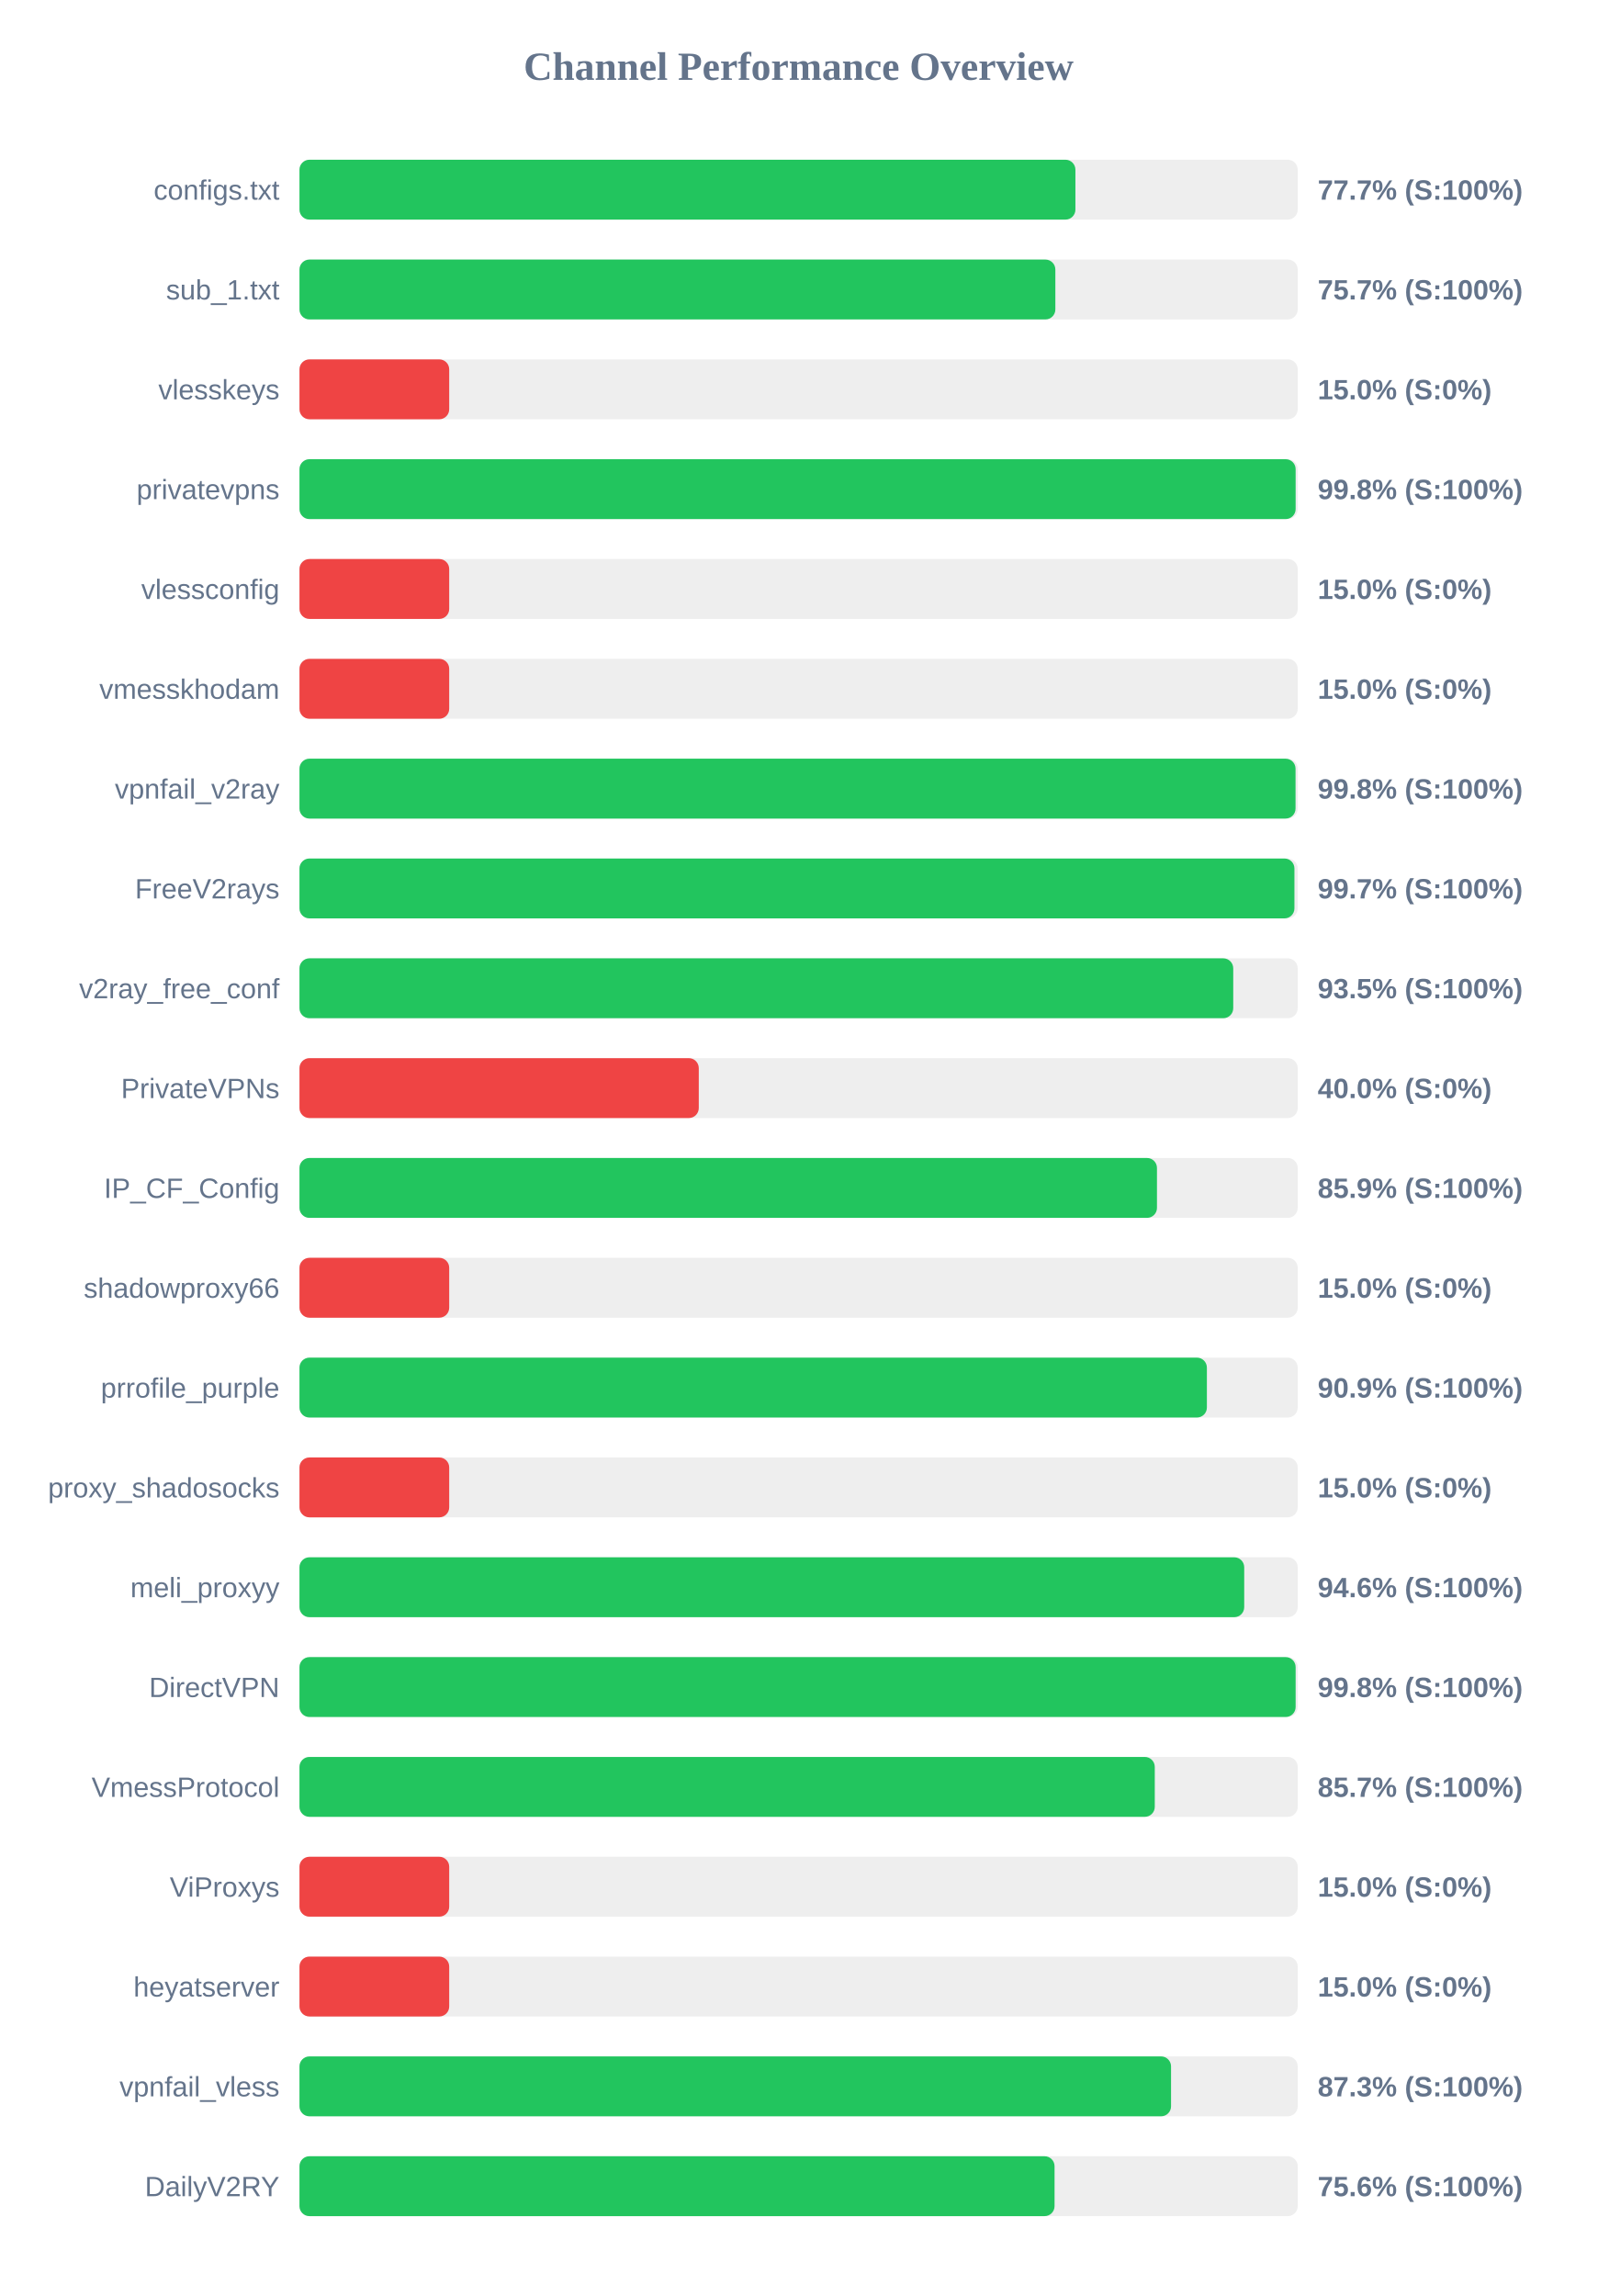
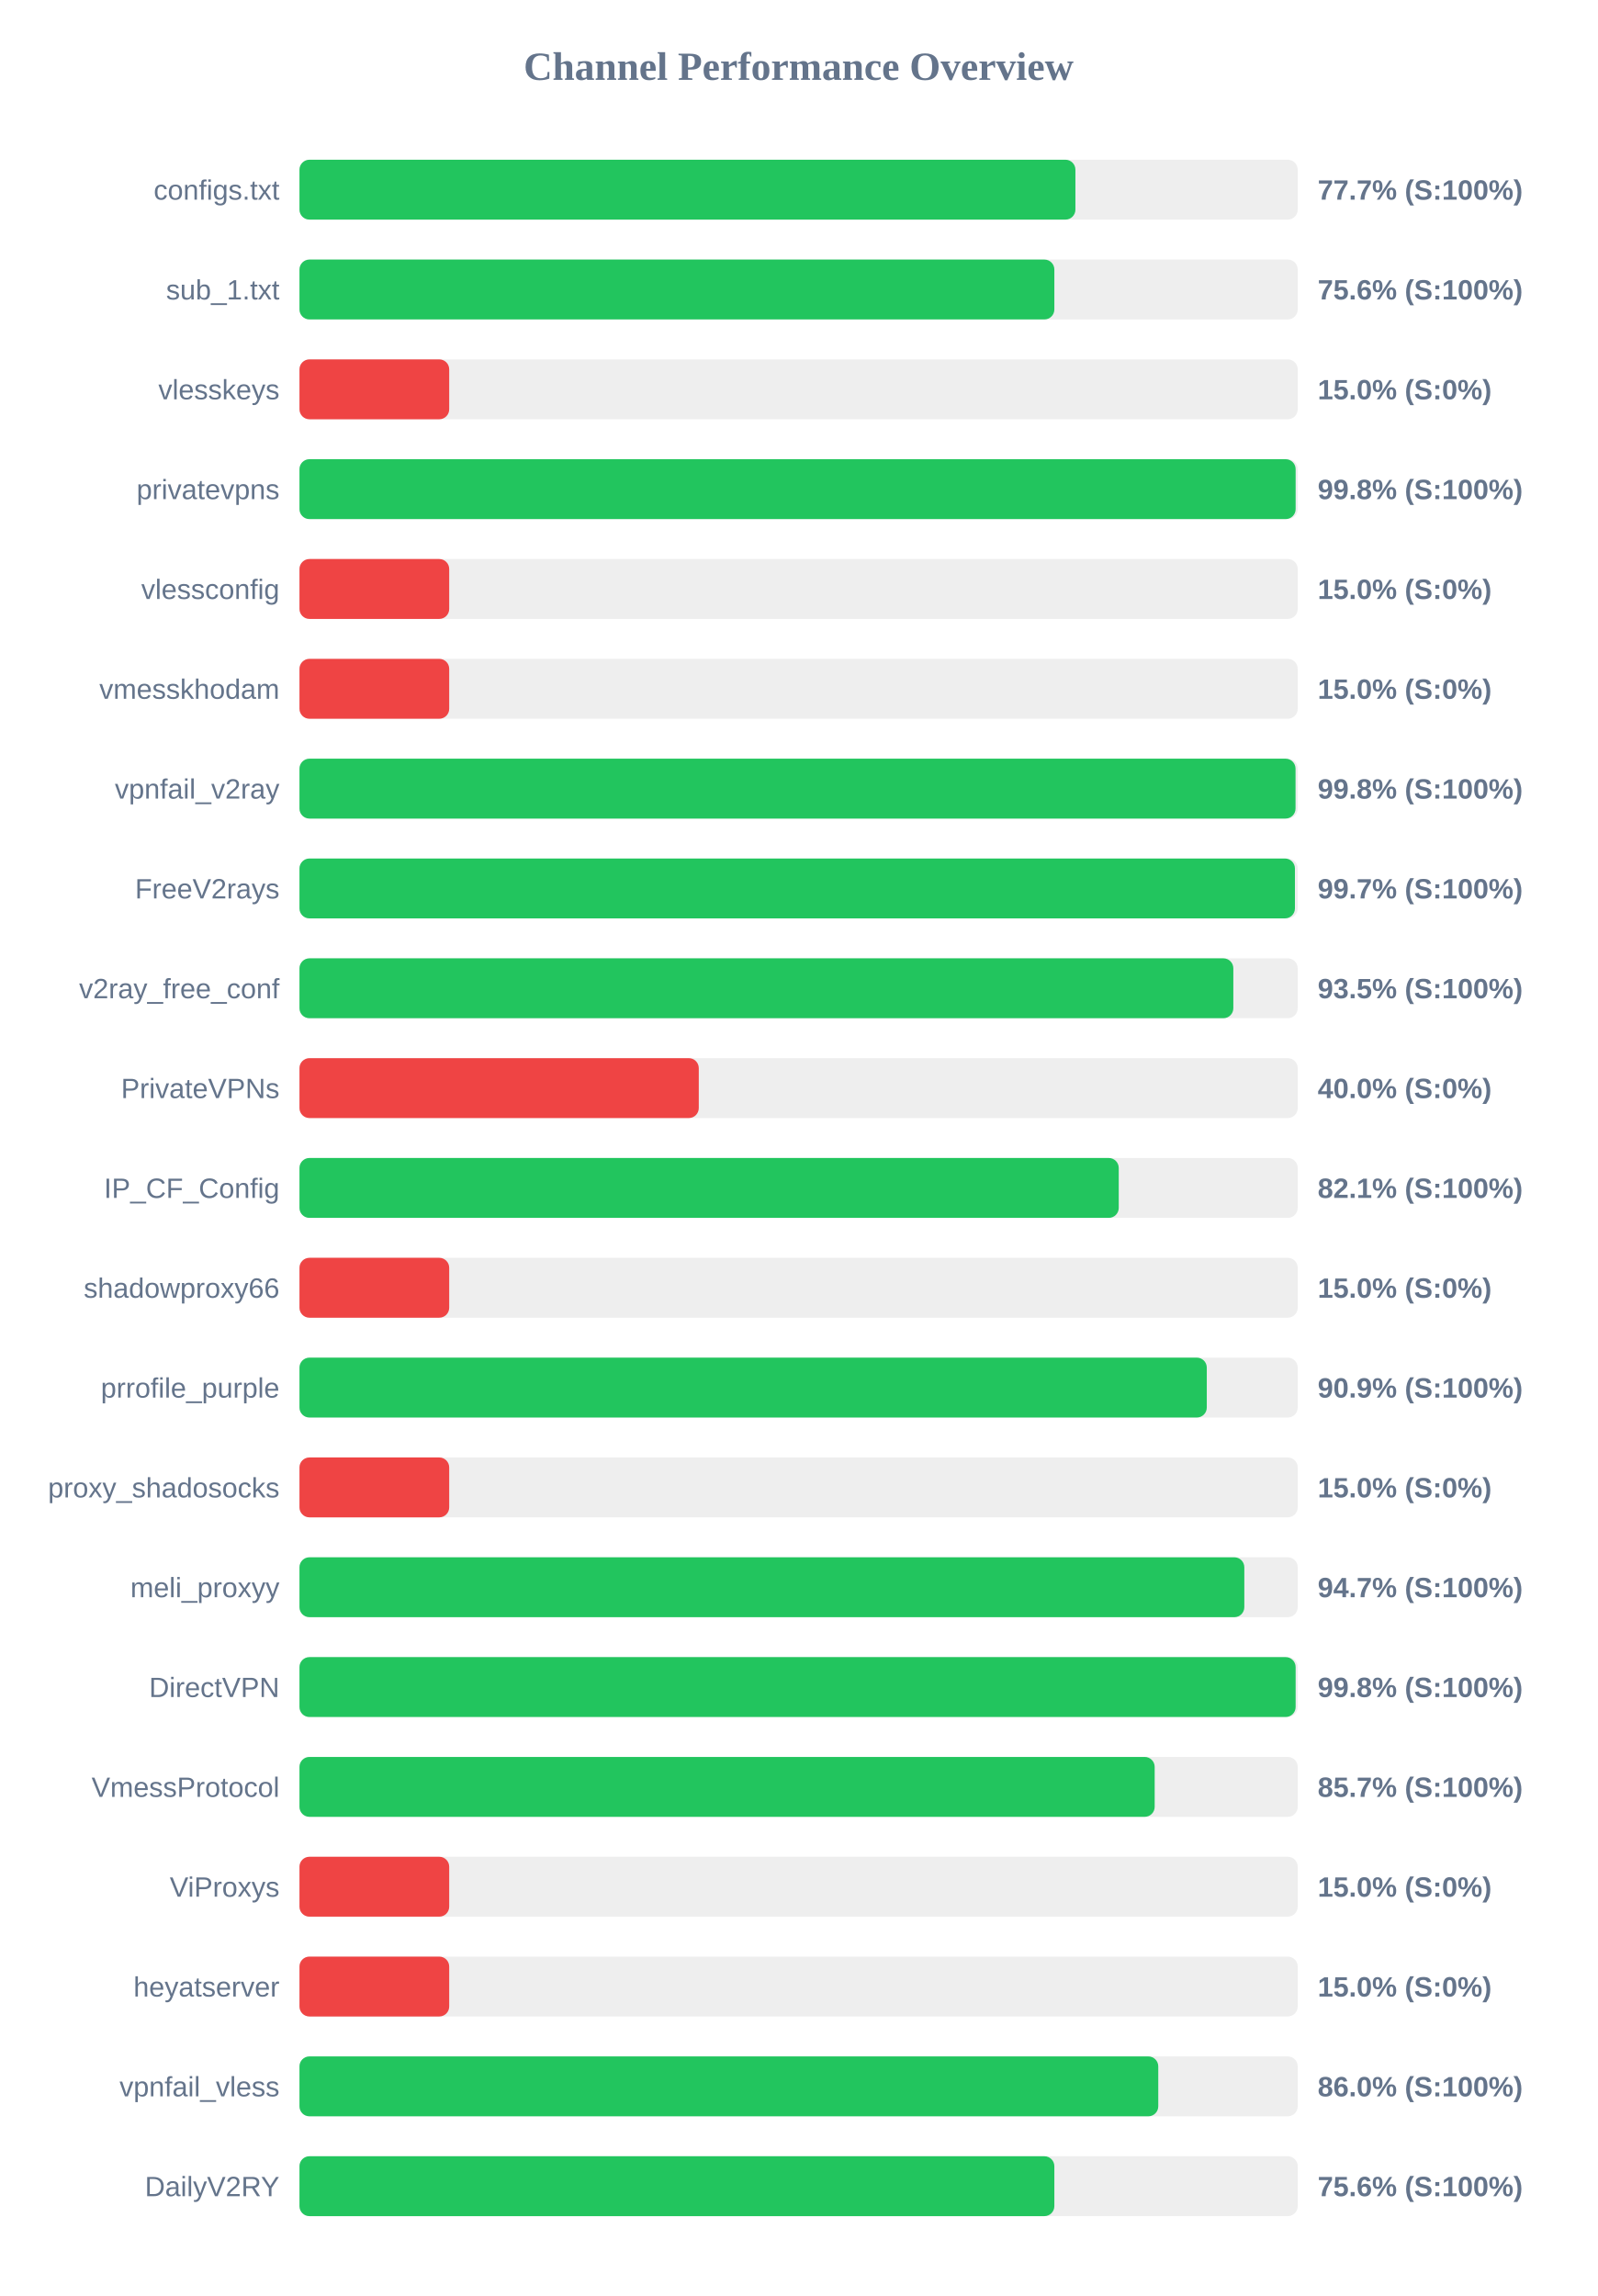
<svg xmlns="http://www.w3.org/2000/svg" width="800" height="1150" version="1.1">
  <style>
        .row { font: 14px Arial; fill: #64748b; }
        .score { font: bold 14px Arial; fill: #64748b; }
    </style>
  <text x="400" y="40" text-anchor="middle" font-size="20px" font-weight="bold" fill="#64748b">Channel Performance Overview</text>
  <rect x="150" y="80" width="500" height="30" fill="#eee" rx="5" />
  <rect x="150" y="80" width="388.65" height="30" fill="#22c55e" rx="5" />
  <text x="140" y="100" text-anchor="end" class="row">configs.txt</text>
  <text x="660" y="100" text-anchor="start" class="score">77.7% (S:100%)</text>
  <rect x="150" y="130" width="500" height="30" fill="#eee" rx="5" />
-   <rect x="150" y="130" width="378.6" height="30" fill="#22c55e" rx="5" />
+   <rect x="150" y="130" width="378.1" height="30" fill="#22c55e" rx="5" />
  <text x="140" y="150" text-anchor="end" class="row">sub_1.txt</text>
-   <text x="660" y="150" text-anchor="start" class="score">75.7% (S:100%)</text>
+   <text x="660" y="150" text-anchor="start" class="score">75.6% (S:100%)</text>
  <rect x="150" y="180" width="500" height="30" fill="#eee" rx="5" />
  <rect x="150" y="180" width="75.0" height="30" fill="#ef4444" rx="5" />
  <text x="140" y="200" text-anchor="end" class="row">vlesskeys</text>
  <text x="660" y="200" text-anchor="start" class="score">15.0% (S:0%)</text>
  <rect x="150" y="230" width="500" height="30" fill="#eee" rx="5" />
  <rect x="150" y="230" width="498.95" height="30" fill="#22c55e" rx="5" />
  <text x="140" y="250" text-anchor="end" class="row">privatevpns</text>
  <text x="660" y="250" text-anchor="start" class="score">99.8% (S:100%)</text>
  <rect x="150" y="280" width="500" height="30" fill="#eee" rx="5" />
  <rect x="150" y="280" width="75.0" height="30" fill="#ef4444" rx="5" />
  <text x="140" y="300" text-anchor="end" class="row">vlessconfig</text>
  <text x="660" y="300" text-anchor="start" class="score">15.0% (S:0%)</text>
  <rect x="150" y="330" width="500" height="30" fill="#eee" rx="5" />
  <rect x="150" y="330" width="75.0" height="30" fill="#ef4444" rx="5" />
  <text x="140" y="350" text-anchor="end" class="row">vmesskhodam</text>
  <text x="660" y="350" text-anchor="start" class="score">15.0% (S:0%)</text>
  <rect x="150" y="380" width="500" height="30" fill="#eee" rx="5" />
  <rect x="150" y="380" width="498.9" height="30" fill="#22c55e" rx="5" />
  <text x="140" y="400" text-anchor="end" class="row">vpnfail_v2ray</text>
  <text x="660" y="400" text-anchor="start" class="score">99.8% (S:100%)</text>
  <rect x="150" y="430" width="500" height="30" fill="#eee" rx="5" />
-   <rect x="150" y="430" width="498.35" height="30" fill="#22c55e" rx="5" />
+   <rect x="150" y="430" width="498.6" height="30" fill="#22c55e" rx="5" />
  <text x="140" y="450" text-anchor="end" class="row">FreeV2rays</text>
  <text x="660" y="450" text-anchor="start" class="score">99.7% (S:100%)</text>
  <rect x="150" y="480" width="500" height="30" fill="#eee" rx="5" />
-   <rect x="150" y="480" width="467.7" height="30" fill="#22c55e" rx="5" />
+   <rect x="150" y="480" width="467.75" height="30" fill="#22c55e" rx="5" />
  <text x="140" y="500" text-anchor="end" class="row">v2ray_free_conf</text>
  <text x="660" y="500" text-anchor="start" class="score">93.5% (S:100%)</text>
  <rect x="150" y="530" width="500" height="30" fill="#eee" rx="5" />
  <rect x="150" y="530" width="200.0" height="30" fill="#ef4444" rx="5" />
  <text x="140" y="550" text-anchor="end" class="row">PrivateVPNs</text>
  <text x="660" y="550" text-anchor="start" class="score">40.0% (S:0%)</text>
  <rect x="150" y="580" width="500" height="30" fill="#eee" rx="5" />
-   <rect x="150" y="580" width="429.5" height="30" fill="#22c55e" rx="5" />
+   <rect x="150" y="580" width="410.35" height="30" fill="#22c55e" rx="5" />
  <text x="140" y="600" text-anchor="end" class="row">IP_CF_Config</text>
-   <text x="660" y="600" text-anchor="start" class="score">85.9% (S:100%)</text>
+   <text x="660" y="600" text-anchor="start" class="score">82.1% (S:100%)</text>
  <rect x="150" y="630" width="500" height="30" fill="#eee" rx="5" />
  <rect x="150" y="630" width="75.0" height="30" fill="#ef4444" rx="5" />
  <text x="140" y="650" text-anchor="end" class="row">shadowproxy66</text>
  <text x="660" y="650" text-anchor="start" class="score">15.0% (S:0%)</text>
  <rect x="150" y="680" width="500" height="30" fill="#eee" rx="5" />
-   <rect x="150" y="680" width="454.5" height="30" fill="#22c55e" rx="5" />
+   <rect x="150" y="680" width="454.45" height="30" fill="#22c55e" rx="5" />
  <text x="140" y="700" text-anchor="end" class="row">prrofile_purple</text>
  <text x="660" y="700" text-anchor="start" class="score">90.9% (S:100%)</text>
  <rect x="150" y="730" width="500" height="30" fill="#eee" rx="5" />
  <rect x="150" y="730" width="75.0" height="30" fill="#ef4444" rx="5" />
  <text x="140" y="750" text-anchor="end" class="row">proxy_shadosocks</text>
  <text x="660" y="750" text-anchor="start" class="score">15.0% (S:0%)</text>
  <rect x="150" y="780" width="500" height="30" fill="#eee" rx="5" />
-   <rect x="150" y="780" width="473.2" height="30" fill="#22c55e" rx="5" />
+   <rect x="150" y="780" width="473.25" height="30" fill="#22c55e" rx="5" />
  <text x="140" y="800" text-anchor="end" class="row">meli_proxyy</text>
-   <text x="660" y="800" text-anchor="start" class="score">94.6% (S:100%)</text>
+   <text x="660" y="800" text-anchor="start" class="score">94.7% (S:100%)</text>
  <rect x="150" y="830" width="500" height="30" fill="#eee" rx="5" />
  <rect x="150" y="830" width="498.95" height="30" fill="#22c55e" rx="5" />
  <text x="140" y="850" text-anchor="end" class="row">DirectVPN</text>
  <text x="660" y="850" text-anchor="start" class="score">99.8% (S:100%)</text>
  <rect x="150" y="880" width="500" height="30" fill="#eee" rx="5" />
-   <rect x="150" y="880" width="428.4" height="30" fill="#22c55e" rx="5" />
+   <rect x="150" y="880" width="428.35" height="30" fill="#22c55e" rx="5" />
  <text x="140" y="900" text-anchor="end" class="row">VmessProtocol</text>
  <text x="660" y="900" text-anchor="start" class="score">85.7% (S:100%)</text>
  <rect x="150" y="930" width="500" height="30" fill="#eee" rx="5" />
  <rect x="150" y="930" width="75.0" height="30" fill="#ef4444" rx="5" />
  <text x="140" y="950" text-anchor="end" class="row">ViProxys</text>
  <text x="660" y="950" text-anchor="start" class="score">15.0% (S:0%)</text>
  <rect x="150" y="980" width="500" height="30" fill="#eee" rx="5" />
  <rect x="150" y="980" width="75.0" height="30" fill="#ef4444" rx="5" />
  <text x="140" y="1000" text-anchor="end" class="row">heyatserver</text>
  <text x="660" y="1000" text-anchor="start" class="score">15.0% (S:0%)</text>
  <rect x="150" y="1030" width="500" height="30" fill="#eee" rx="5" />
-   <rect x="150" y="1030" width="436.55" height="30" fill="#22c55e" rx="5" />
+   <rect x="150" y="1030" width="430.15" height="30" fill="#22c55e" rx="5" />
  <text x="140" y="1050" text-anchor="end" class="row">vpnfail_vless</text>
-   <text x="660" y="1050" text-anchor="start" class="score">87.3% (S:100%)</text>
+   <text x="660" y="1050" text-anchor="start" class="score">86.0% (S:100%)</text>
  <rect x="150" y="1080" width="500" height="30" fill="#eee" rx="5" />
-   <rect x="150" y="1080" width="378.2" height="30" fill="#22c55e" rx="5" />
+   <rect x="150" y="1080" width="378.1" height="30" fill="#22c55e" rx="5" />
  <text x="140" y="1100" text-anchor="end" class="row">DailyV2RY</text>
  <text x="660" y="1100" text-anchor="start" class="score">75.6% (S:100%)</text>
</svg>
